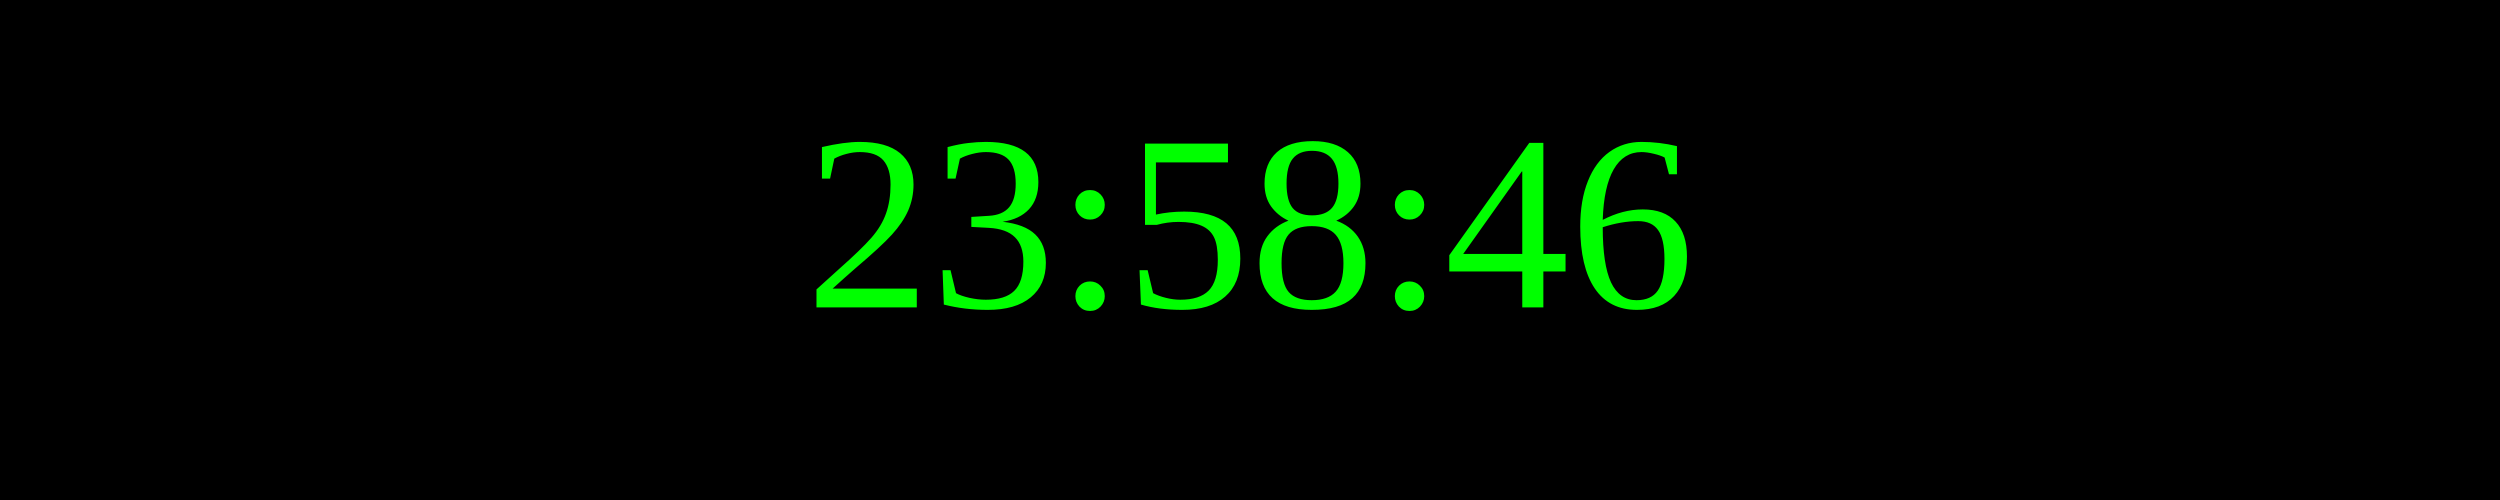
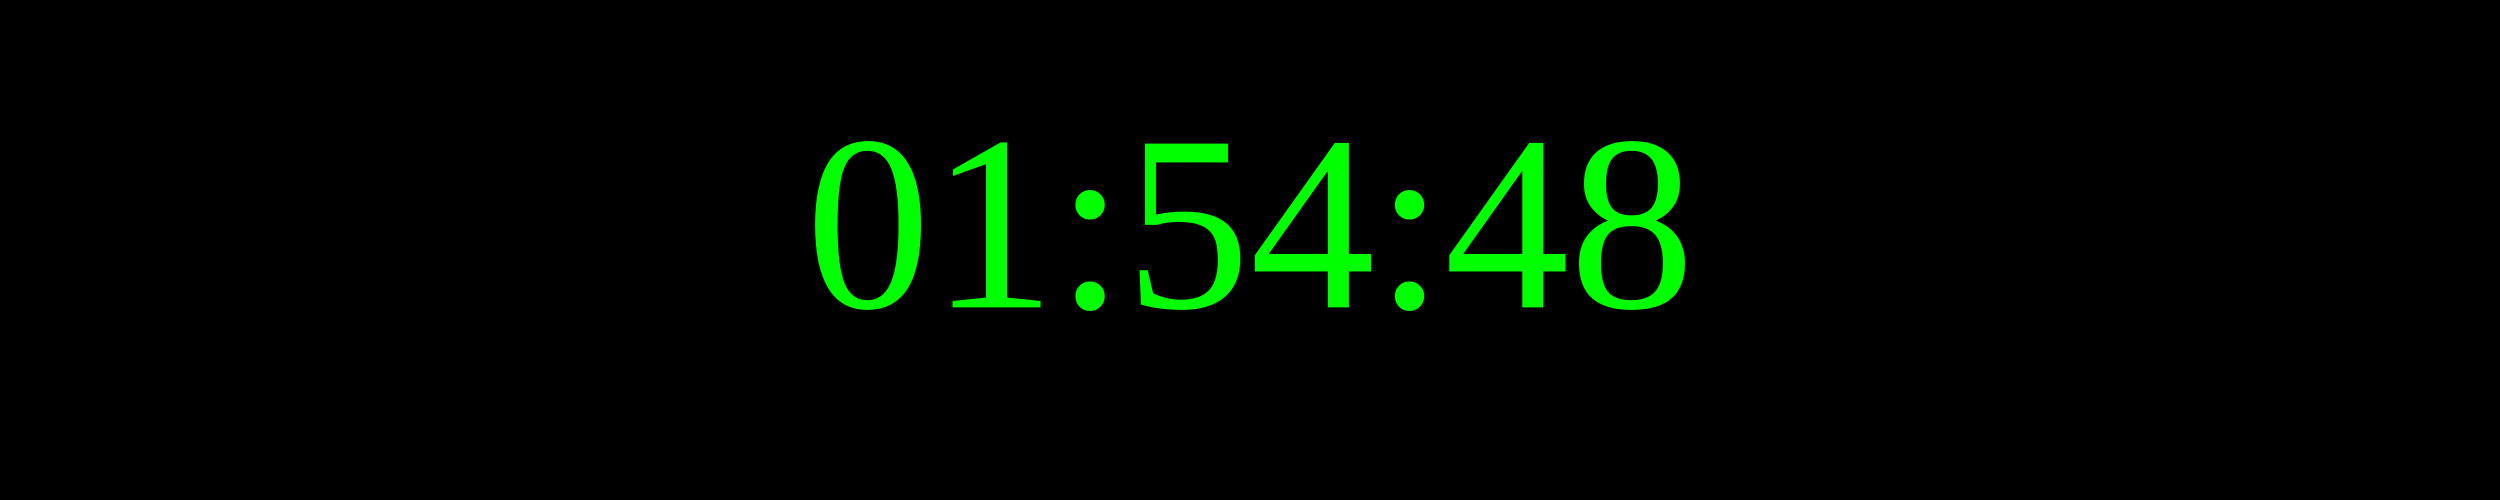
<svg xmlns="http://www.w3.org/2000/svg" width="250" height="50">
  <rect width="100%" height="100%" fill="black" />
  <text x="50%" y="50%" font-size="25" fill="lime" text-anchor="middle" dominant-baseline="middle">
- 23:58:46
+ 01:54:48
</text>
</svg>
